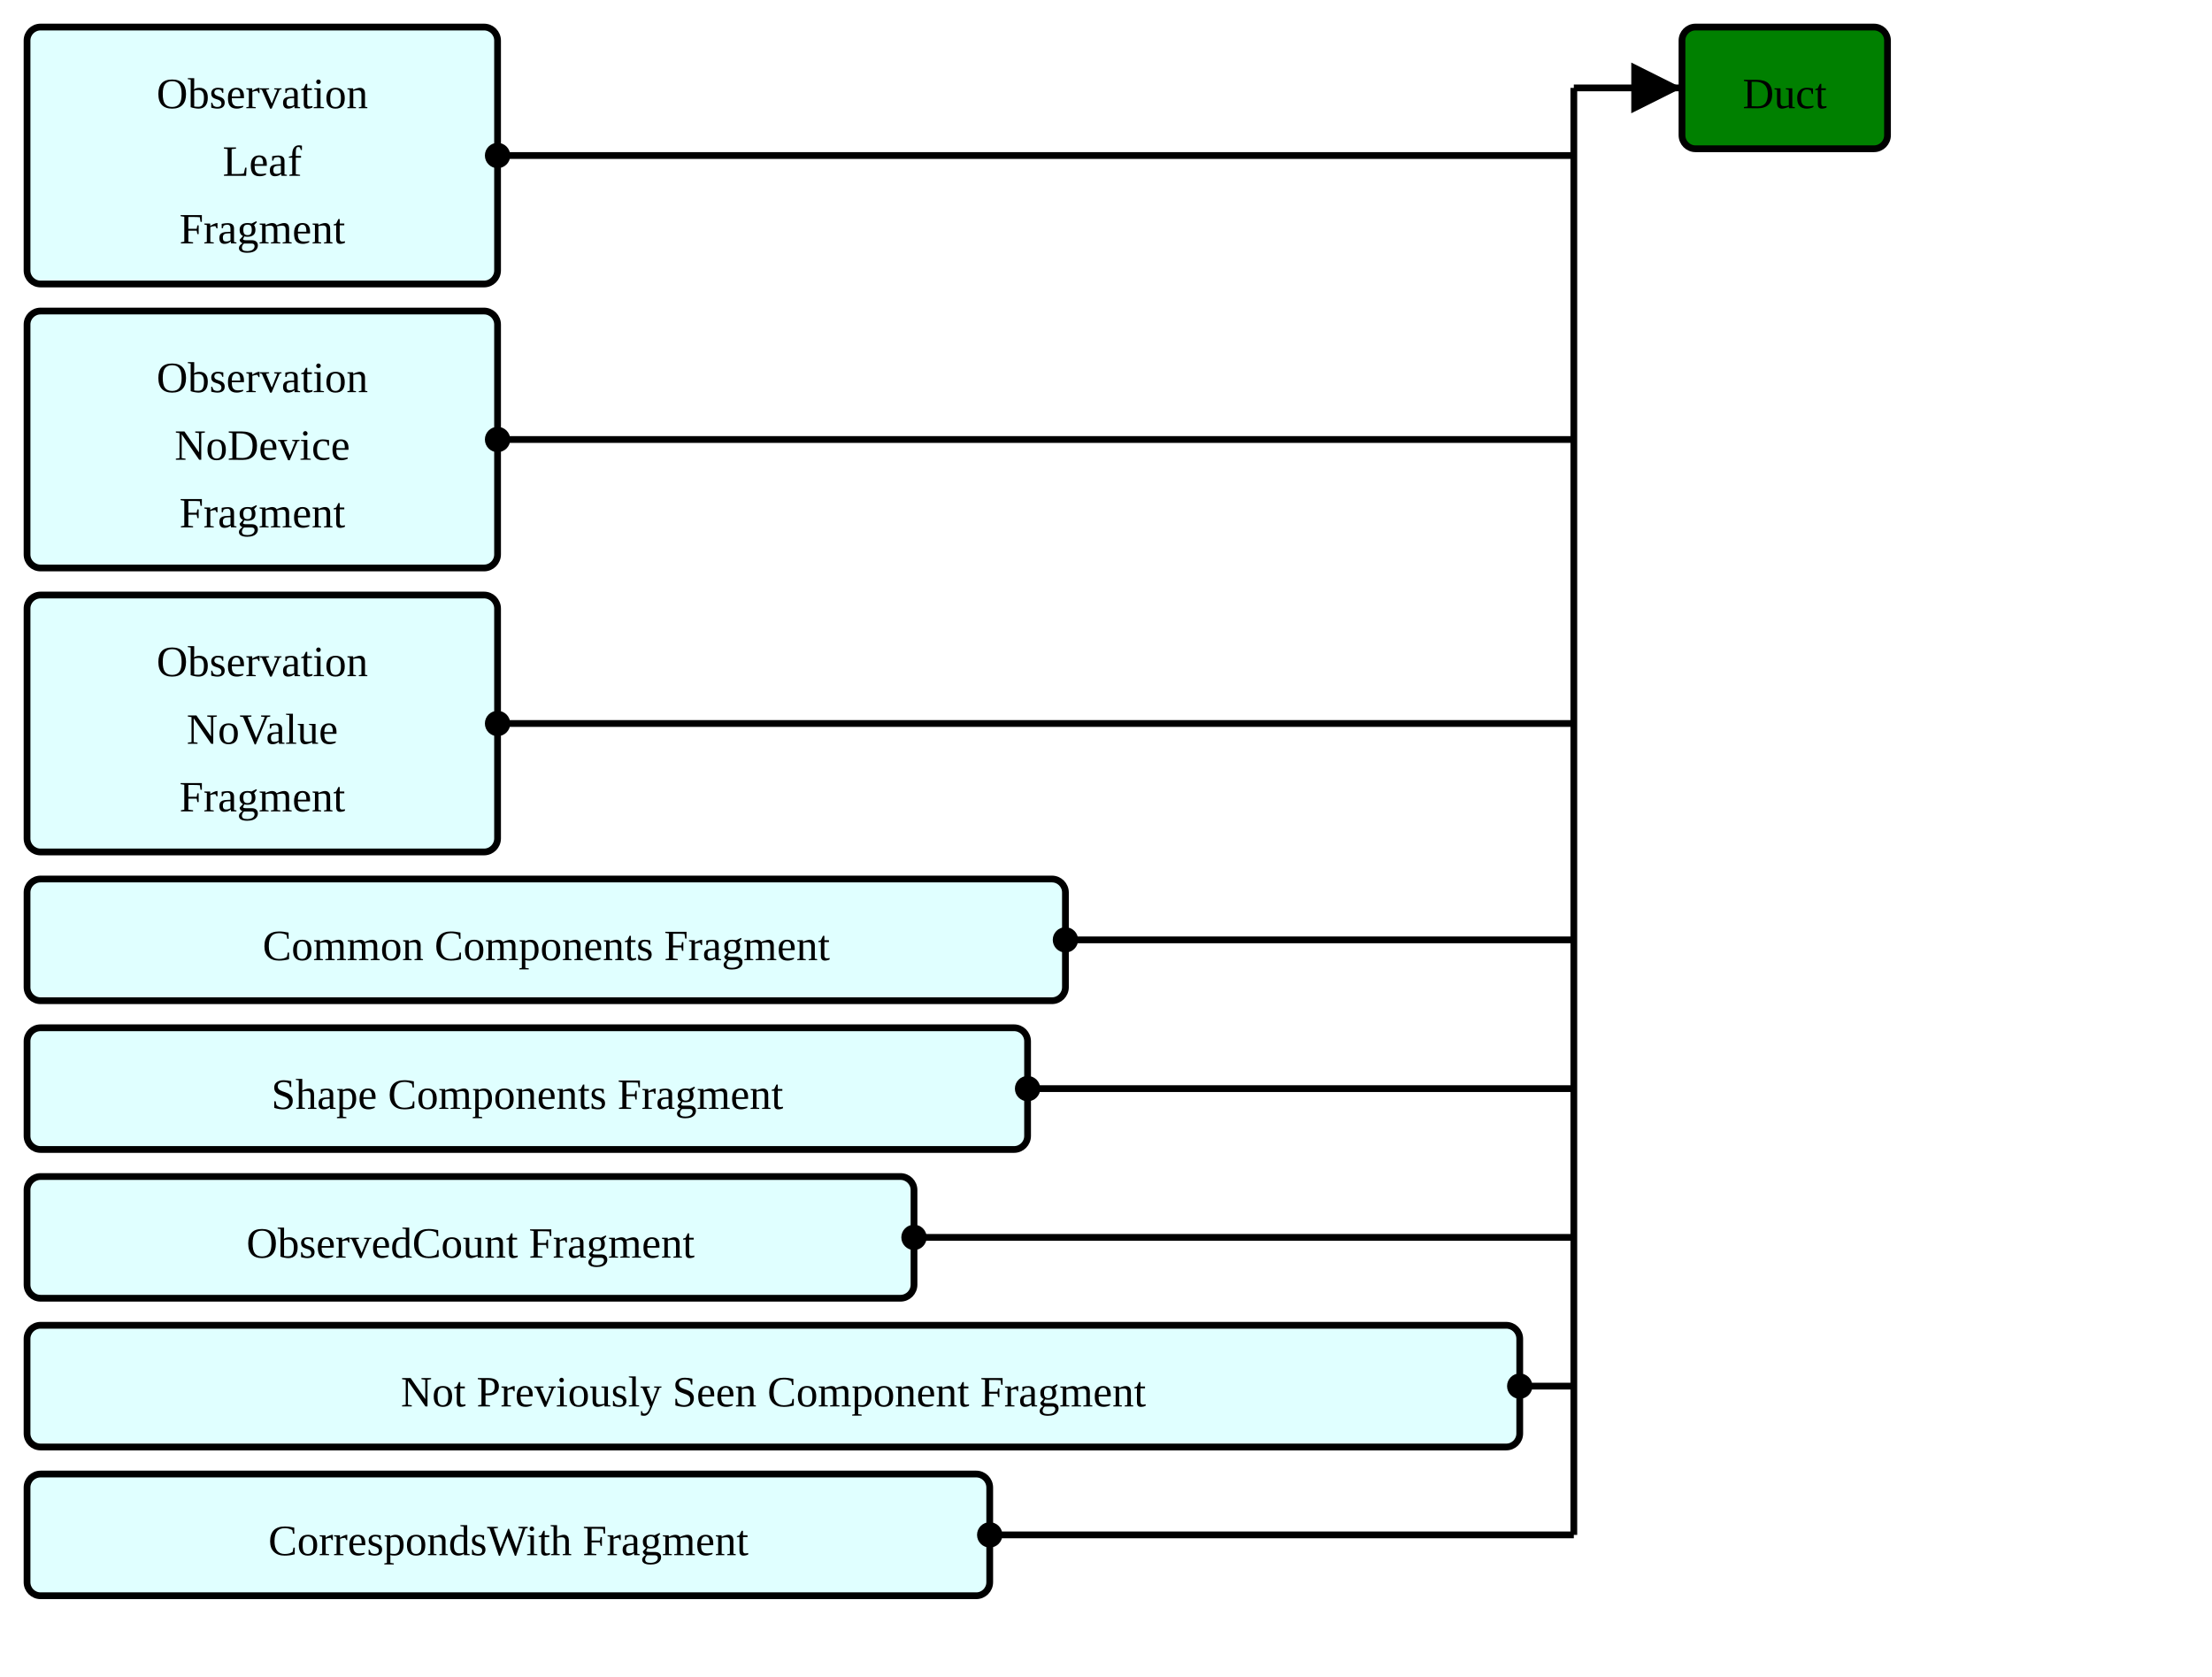
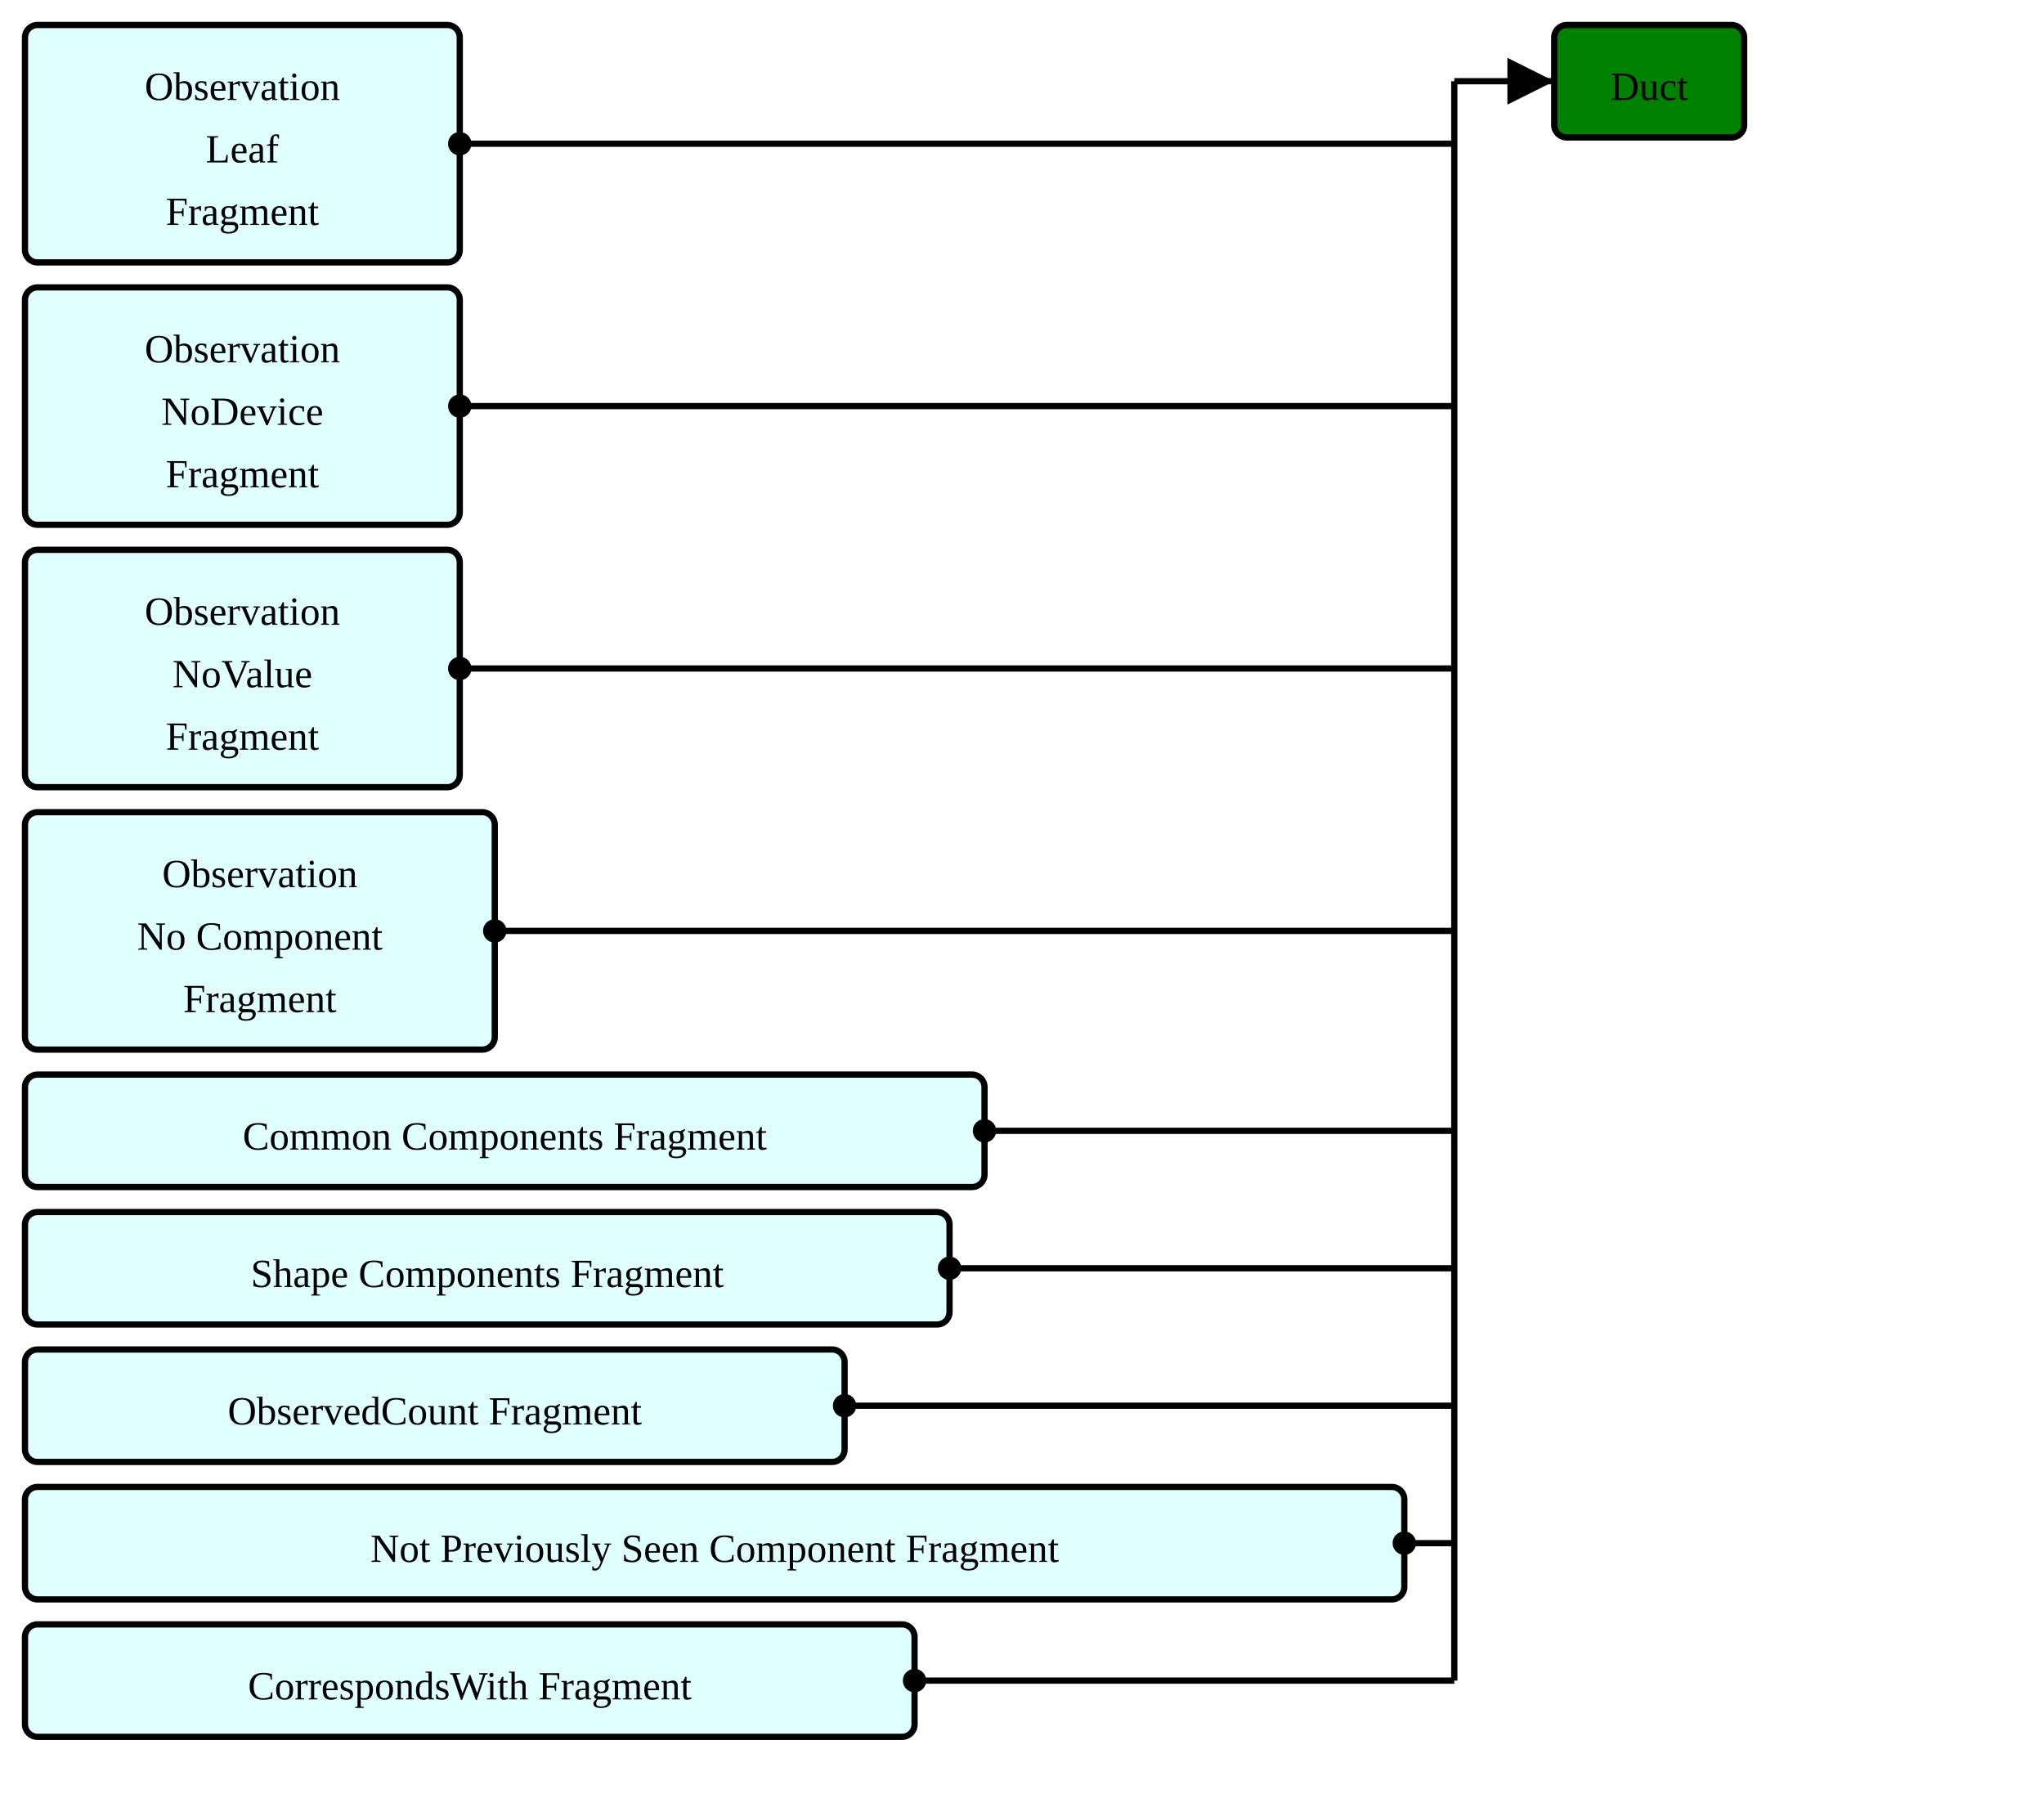
- <svg xmlns="http://www.w3.org/2000/svg" version="1.1" width="613.5" height="465">
+ <svg xmlns="http://www.w3.org/2000/svg" version="1.1" width="613.5" height="543.75">
  <defs>
    <marker id="arrowStart" markerWidth="3.75" markerHeight="3.75" markerUnits="px" refX="1.875" refY="1.875">
      <circle fill="Black" stroke-width="0" cx="1.875" cy="1.875" r="1.875" />
    </marker>
    <marker id="arrowEnd" markerWidth="7.5" markerHeight="7.5" markerUnits="px" refX="7.5" refY="3.75">
      <polygon fill="Black" stroke-width="0" points="0 0 7.5 3.75 0 7.5" />
    </marker>
  </defs>
  <g>
    <g transform="translate(7.5 7.5)">
      <rect fill="LightCyan" stroke="Black" stroke-width="1.875" x="0" y="0" width="130.5" height="71.25" rx="3.75" ry="3.75" />
      <a href="./StructureDefinition-ObservationLeafFragment.html" target="_top">
        <text x="65.25" y="22.5" text-anchor="middle">Observation</text>
      </a>
      <a href="./StructureDefinition-ObservationLeafFragment.html" target="_top">
        <text x="65.25" y="41.25" text-anchor="middle">Leaf</text>
      </a>
      <a href="./StructureDefinition-ObservationLeafFragment.html" target="_top">
        <text x="65.25" y="60" text-anchor="middle">Fragment</text>
      </a>
    </g>
    <g transform="translate(7.5 86.25)">
      <rect fill="LightCyan" stroke="Black" stroke-width="1.875" x="0" y="0" width="130.5" height="71.25" rx="3.75" ry="3.75" />
      <a href="./StructureDefinition-BreastRadObservationNoDeviceFragment.html" target="_top">
        <text x="65.25" y="22.5" text-anchor="middle">Observation</text>
      </a>
      <a href="./StructureDefinition-BreastRadObservationNoDeviceFragment.html" target="_top">
        <text x="65.25" y="41.25" text-anchor="middle">NoDevice</text>
      </a>
      <a href="./StructureDefinition-BreastRadObservationNoDeviceFragment.html" target="_top">
        <text x="65.25" y="60" text-anchor="middle">Fragment</text>
      </a>
    </g>
    <g transform="translate(7.5 165)">
      <rect fill="LightCyan" stroke="Black" stroke-width="1.875" x="0" y="0" width="130.5" height="71.25" rx="3.75" ry="3.75" />
      <a href="./StructureDefinition-BreastRadObservationNoValueFragment.html" target="_top">
        <text x="65.25" y="22.5" text-anchor="middle">Observation</text>
      </a>
      <a href="./StructureDefinition-BreastRadObservationNoValueFragment.html" target="_top">
        <text x="65.25" y="41.25" text-anchor="middle">NoValue</text>
      </a>
      <a href="./StructureDefinition-BreastRadObservationNoValueFragment.html" target="_top">
        <text x="65.25" y="60" text-anchor="middle">Fragment</text>
      </a>
    </g>
    <g transform="translate(7.5 243.75)">
+       <rect fill="LightCyan" stroke="Black" stroke-width="1.875" x="0" y="0" width="141" height="71.25" rx="3.75" ry="3.75" />
+       <a href="./StructureDefinition-BreastRadObservationNoComponentFragment.html" target="_top">
+         <text x="70.5" y="22.5" text-anchor="middle">Observation</text>
+       </a>
+       <a href="./StructureDefinition-BreastRadObservationNoComponentFragment.html" target="_top">
+         <text x="70.5" y="41.25" text-anchor="middle">No Component</text>
+       </a>
+       <a href="./StructureDefinition-BreastRadObservationNoComponentFragment.html" target="_top">
+         <text x="70.5" y="60" text-anchor="middle">Fragment</text>
+       </a>
+     </g>
+     <g transform="translate(7.5 322.5)">
      <rect fill="LightCyan" stroke="Black" stroke-width="1.875" x="0" y="0" width="288" height="33.75" rx="3.75" ry="3.75" />
      <a href="./StructureDefinition-CommonComponentsFragment.html" target="_top">
        <text x="144" y="22.5" text-anchor="middle">Common Components Fragment</text>
      </a>
    </g>
-     <g transform="translate(7.5 285)">
+     <g transform="translate(7.5 363.75)">
      <rect fill="LightCyan" stroke="Black" stroke-width="1.875" x="0" y="0" width="277.5" height="33.75" rx="3.75" ry="3.75" />
      <a href="./StructureDefinition-ShapeComponentsFragment.html" target="_top">
        <text x="138.75" y="22.5" text-anchor="middle">Shape Components Fragment</text>
      </a>
    </g>
-     <g transform="translate(7.5 326.25)">
+     <g transform="translate(7.5 405)">
      <rect fill="LightCyan" stroke="Black" stroke-width="1.875" x="0" y="0" width="246" height="33.75" rx="3.75" ry="3.75" />
      <a href="./StructureDefinition-ObservedCountFragment.html" target="_top">
        <text x="123" y="22.5" text-anchor="middle">ObservedCount Fragment</text>
      </a>
    </g>
-     <g transform="translate(7.5 367.5)">
+     <g transform="translate(7.5 446.25)">
      <rect fill="LightCyan" stroke="Black" stroke-width="1.875" x="0" y="0" width="414" height="33.75" rx="3.75" ry="3.75" />
      <a href="./StructureDefinition-NotPreviouslySeenComponentFragment.html" target="_top">
        <text x="207" y="22.5" text-anchor="middle">Not Previously Seen Component Fragment</text>
      </a>
    </g>
-     <g transform="translate(7.5 408.75)">
+     <g transform="translate(7.5 487.5)">
      <rect fill="LightCyan" stroke="Black" stroke-width="1.875" x="0" y="0" width="267" height="33.75" rx="3.75" ry="3.75" />
      <a href="./StructureDefinition-CorrespondsWithFragment.html" target="_top">
        <text x="133.5" y="22.5" text-anchor="middle">CorrespondsWith Fragment</text>
      </a>
    </g>
    <line stroke="Black" stroke-width="1.875" marker-end="url(#arrowEnd)" x1="436.5" y1="24.375" x2="466.5" y2="24.375" />
    <line stroke="Black" stroke-width="1.875" marker-start="url(#arrowStart)" x1="138" y1="43.125" x2="436.5" y2="43.125" />
    <line stroke="Black" stroke-width="1.875" marker-start="url(#arrowStart)" x1="138" y1="121.875" x2="436.5" y2="121.875" />
    <line stroke="Black" stroke-width="1.875" marker-start="url(#arrowStart)" x1="138" y1="200.625" x2="436.5" y2="200.625" />
-     <line stroke="Black" stroke-width="1.875" marker-start="url(#arrowStart)" x1="295.5" y1="260.625" x2="436.5" y2="260.625" />
-     <line stroke="Black" stroke-width="1.875" marker-start="url(#arrowStart)" x1="285" y1="301.875" x2="436.5" y2="301.875" />
-     <line stroke="Black" stroke-width="1.875" marker-start="url(#arrowStart)" x1="253.5" y1="343.125" x2="436.5" y2="343.125" />
-     <line stroke="Black" stroke-width="1.875" marker-start="url(#arrowStart)" x1="421.5" y1="384.375" x2="436.5" y2="384.375" />
-     <line stroke="Black" stroke-width="1.875" marker-start="url(#arrowStart)" x1="274.5" y1="425.625" x2="436.5" y2="425.625" />
-     <line stroke="Black" stroke-width="1.875" x1="436.5" y1="24.375" x2="436.5" y2="425.625" />
+     <line stroke="Black" stroke-width="1.875" marker-start="url(#arrowStart)" x1="148.5" y1="279.375" x2="436.5" y2="279.375" />
+     <line stroke="Black" stroke-width="1.875" marker-start="url(#arrowStart)" x1="295.5" y1="339.375" x2="436.5" y2="339.375" />
+     <line stroke="Black" stroke-width="1.875" marker-start="url(#arrowStart)" x1="285" y1="380.625" x2="436.5" y2="380.625" />
+     <line stroke="Black" stroke-width="1.875" marker-start="url(#arrowStart)" x1="253.5" y1="421.875" x2="436.5" y2="421.875" />
+     <line stroke="Black" stroke-width="1.875" marker-start="url(#arrowStart)" x1="421.5" y1="463.125" x2="436.5" y2="463.125" />
+     <line stroke="Black" stroke-width="1.875" marker-start="url(#arrowStart)" x1="274.5" y1="504.375" x2="436.5" y2="504.375" />
+     <line stroke="Black" stroke-width="1.875" x1="436.5" y1="24.375" x2="436.5" y2="504.375" />
  </g>
  <g>
    <g transform="translate(466.5 7.5)">
      <rect fill="Green" stroke="Black" stroke-width="1.875" x="0" y="0" width="57" height="33.75" rx="3.75" ry="3.75" />
      <text x="28.5" y="22.5" text-anchor="middle">Duct</text>
    </g>
  </g>
</svg>
